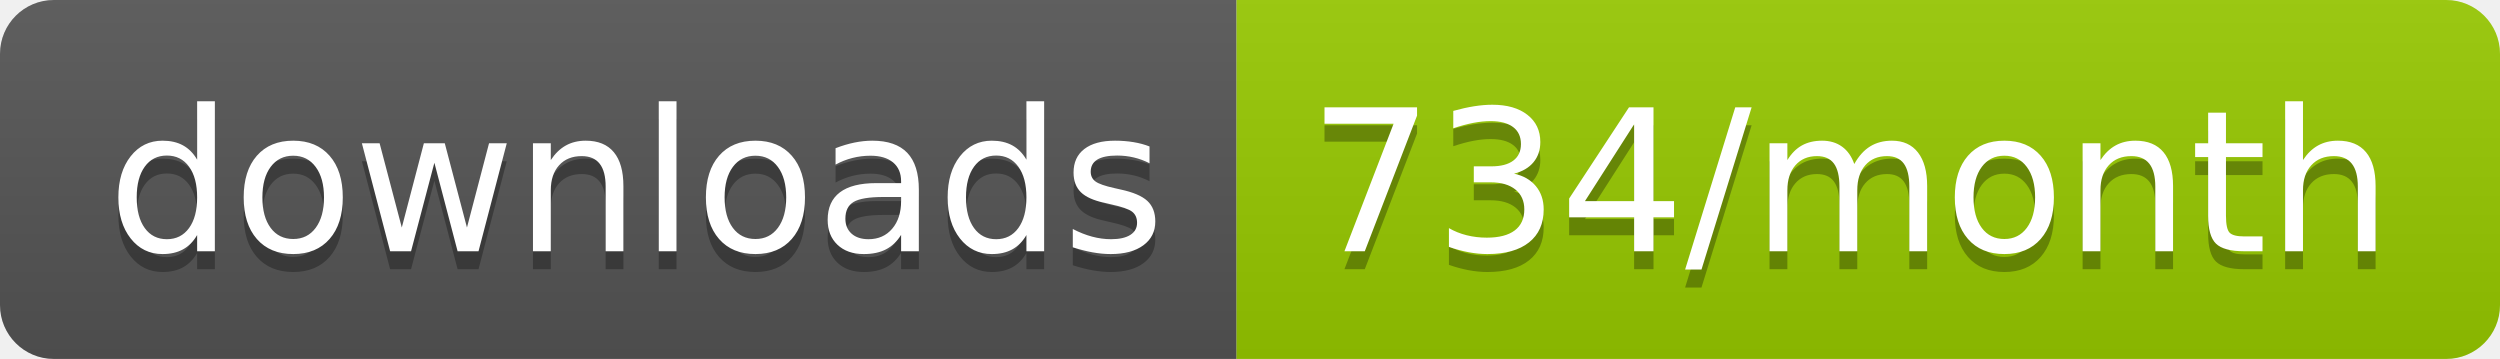
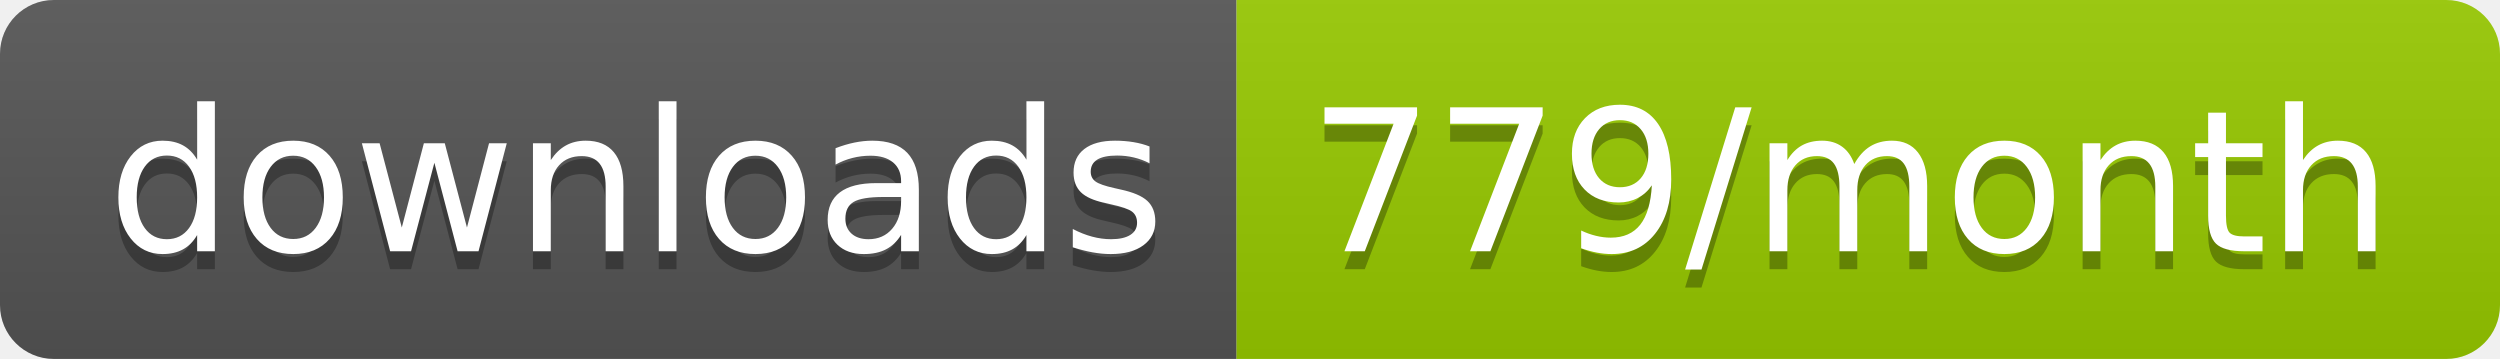
<svg xmlns="http://www.w3.org/2000/svg" width="139.3" height="20">
  <linearGradient id="smooth" x2="0" y2="100%">
    <stop offset="0" stop-color="#bbb" stop-opacity=".1" />
    <stop offset="1" stop-opacity=".1" />
  </linearGradient>
  <clipPath id="round">
    <rect width="139.3" height="20" rx="3" fill="#fff" />
  </clipPath>
  <g clip-path="url(#round)">
    <rect width="68.9" height="20" fill="#555" />
    <rect x="68.9" width="70.4" height="20" fill="#97CA00" />
    <rect width="139.3" height="20" fill="url(#smooth)" />
  </g>
  <g fill="#fff" text-anchor="middle" font-family="DejaVu Sans,Verdana,Geneva,sans-serif" font-size="110">
    <text x="354.5" y="150" fill="#010101" fill-opacity=".3" transform="scale(0.1)" textLength="589.0" lengthAdjust="spacing">downloads</text>
    <text x="354.5" y="140" transform="scale(0.1)" textLength="589.0" lengthAdjust="spacing">downloads</text>
-     <text x="1031.0" y="150" fill="#010101" fill-opacity=".3" transform="scale(0.1)" textLength="604.0" lengthAdjust="spacing">734/month</text>
-     <text x="1031.0" y="140" transform="scale(0.1)" textLength="604.0" lengthAdjust="spacing">734/month</text>
+     <text x="1031.0" y="150" fill="#010101" fill-opacity=".3" transform="scale(0.1)" textLength="604.0" lengthAdjust="spacing">779/month</text>
+     <text x="1031.0" y="140" transform="scale(0.1)" textLength="604.0" lengthAdjust="spacing">779/month</text>
  </g>
</svg>
